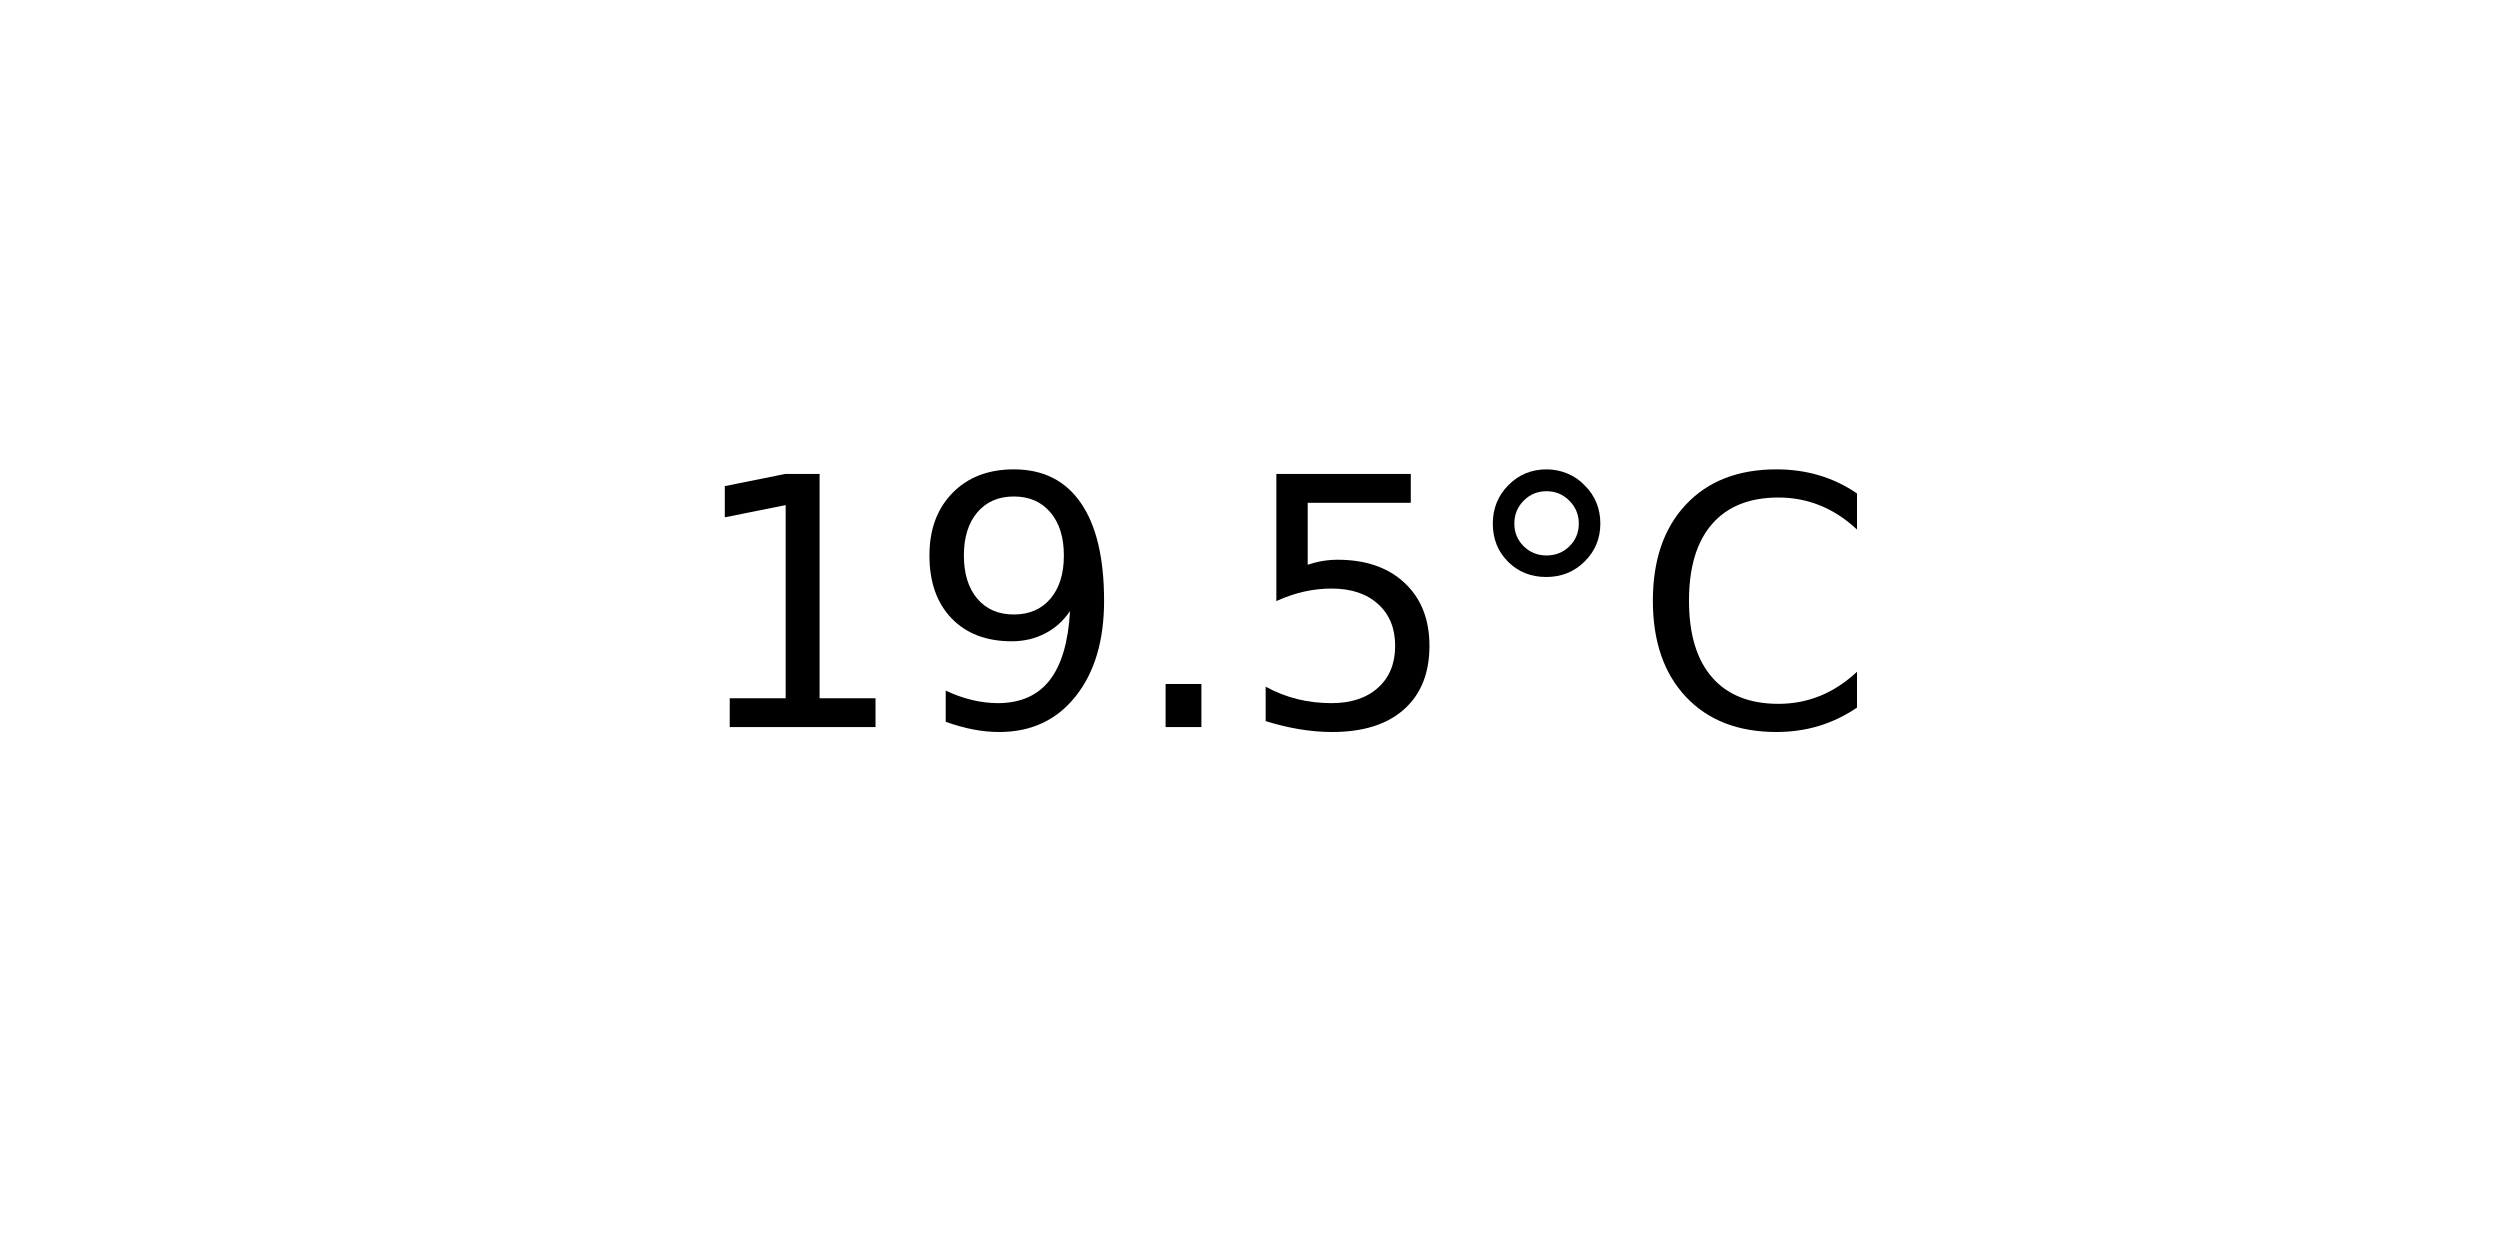
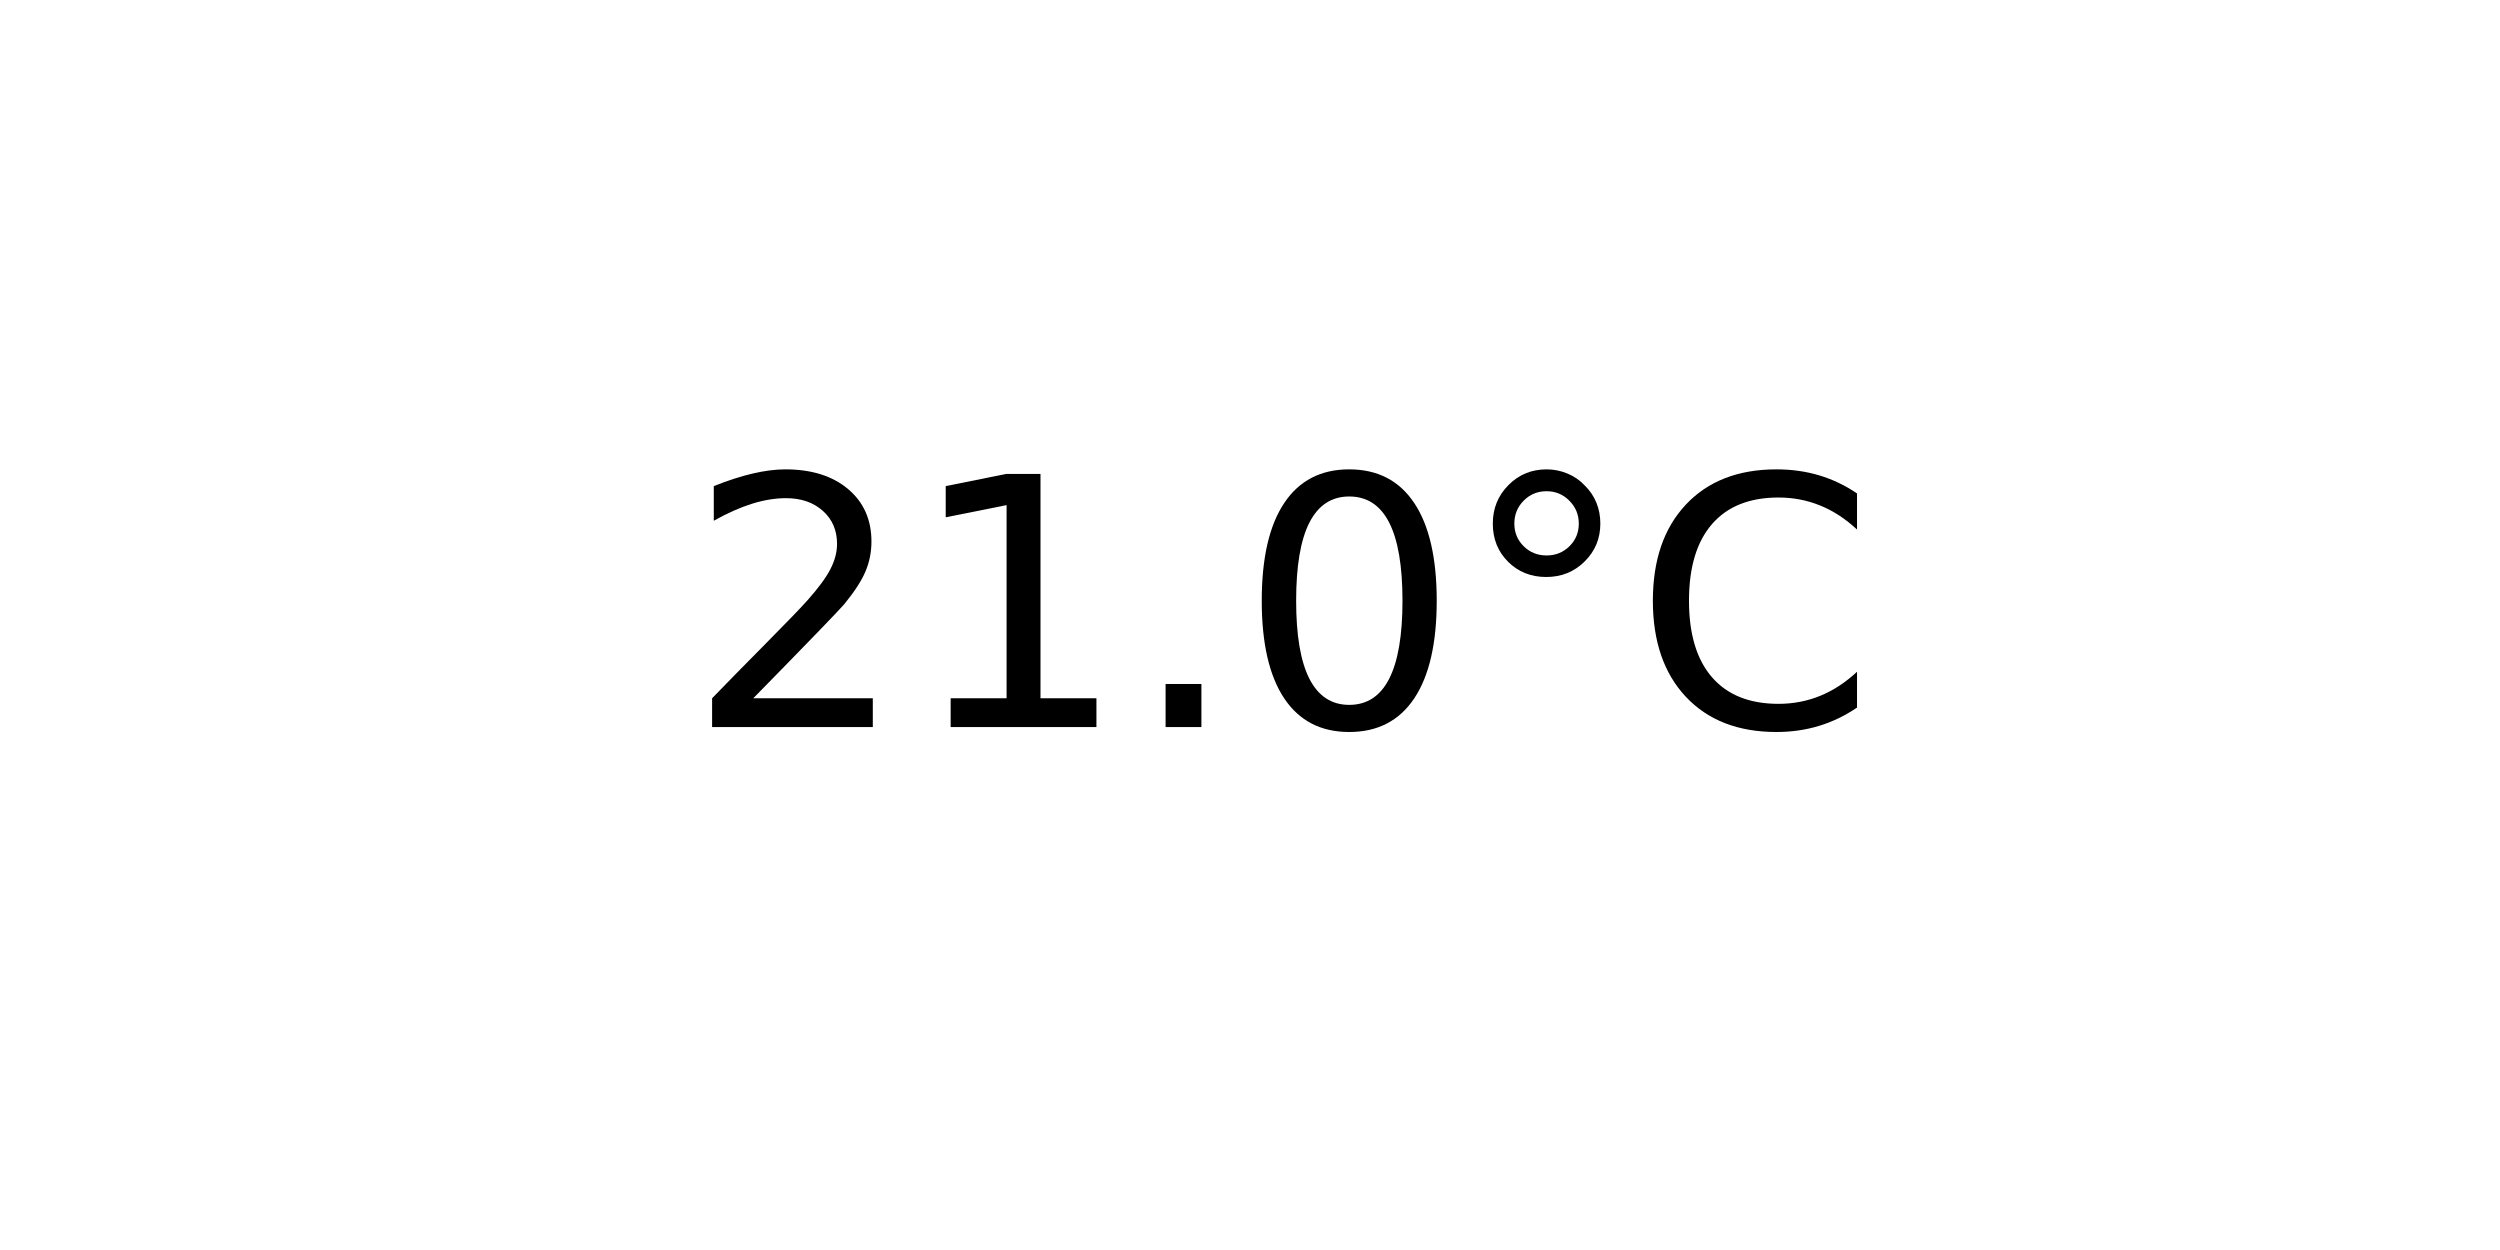
<svg xmlns="http://www.w3.org/2000/svg" xmlns:xlink="http://www.w3.org/1999/xlink" width="72pt" height="36pt" viewBox="0 0 72 36" version="1.1">
  <defs>
    <style type="text/css">*{stroke-linejoin: round; stroke-linecap: butt}</style>
  </defs>
  <g id="figure_1">
    <g id="axes_1">
      <g id="text_1">
        <g transform="translate(19.77578 20.93937) scale(0.1 -0.1)">
          <defs>
+             <path id="DejaVuSans-32" d="M 1228 531  L 3431 531  L 3431 0  L 469 0  L 469 531  Q 828 903 1448 1529  Q 2069 2156 2228 2338  Q 2531 2678 2651 2914  Q 2772 3150 2772 3378  Q 2772 3750 2511 3984  Q 2250 4219 1831 4219  Q 1534 4219 1204 4116  Q 875 4013 500 3803  L 500 4441  Q 881 4594 1212 4672  Q 1544 4750 1819 4750  Q 2544 4750 2975 4387  Q 3406 4025 3406 3419  Q 3406 3131 3298 2873  Q 3191 2616 2906 2266  Q 2828 2175 2409 1742  Q 1991 1309 1228 531  z " transform="scale(0.015625)" />
            <path id="DejaVuSans-31" d="M 794 531  L 1825 531  L 1825 4091  L 703 3866  L 703 4441  L 1819 4666  L 2450 4666  L 2450 531  L 3481 531  L 3481 0  L 794 0  L 794 531  z " transform="scale(0.015625)" />
-             <path id="DejaVuSans-39" d="M 703 97  L 703 672  Q 941 559 1184 500  Q 1428 441 1663 441  Q 2288 441 2617 861  Q 2947 1281 2994 2138  Q 2813 1869 2534 1725  Q 2256 1581 1919 1581  Q 1219 1581 811 2004  Q 403 2428 403 3163  Q 403 3881 828 4315  Q 1253 4750 1959 4750  Q 2769 4750 3195 4129  Q 3622 3509 3622 2328  Q 3622 1225 3098 567  Q 2575 -91 1691 -91  Q 1453 -91 1209 -44  Q 966 3 703 97  z M 1959 2075  Q 2384 2075 2632 2365  Q 2881 2656 2881 3163  Q 2881 3666 2632 3958  Q 2384 4250 1959 4250  Q 1534 4250 1286 3958  Q 1038 3666 1038 3163  Q 1038 2656 1286 2365  Q 1534 2075 1959 2075  z " transform="scale(0.015625)" />
            <path id="DejaVuSans-2e" d="M 684 794  L 1344 794  L 1344 0  L 684 0  L 684 794  z " transform="scale(0.015625)" />
-             <path id="DejaVuSans-35" d="M 691 4666  L 3169 4666  L 3169 4134  L 1269 4134  L 1269 2991  Q 1406 3038 1543 3061  Q 1681 3084 1819 3084  Q 2600 3084 3056 2656  Q 3513 2228 3513 1497  Q 3513 744 3044 326  Q 2575 -91 1722 -91  Q 1428 -91 1123 -41  Q 819 9 494 109  L 494 744  Q 775 591 1075 516  Q 1375 441 1709 441  Q 2250 441 2565 725  Q 2881 1009 2881 1497  Q 2881 1984 2565 2268  Q 2250 2553 1709 2553  Q 1456 2553 1204 2497  Q 953 2441 691 2322  L 691 4666  z " transform="scale(0.015625)" />
+             <path id="DejaVuSans-30" d="M 2034 4250  Q 1547 4250 1301 3770  Q 1056 3291 1056 2328  Q 1056 1369 1301 889  Q 1547 409 2034 409  Q 2525 409 2770 889  Q 3016 1369 3016 2328  Q 3016 3291 2770 3770  Q 2525 4250 2034 4250  z M 2034 4750  Q 2819 4750 3233 4129  Q 3647 3509 3647 2328  Q 3647 1150 3233 529  Q 2819 -91 2034 -91  Q 1250 -91 836 529  Q 422 1150 422 2328  Q 422 3509 836 4129  Q 1250 4750 2034 4750  z " transform="scale(0.015625)" />
            <path id="DejaVuSans-b0" d="M 1600 4347  Q 1350 4347 1178 4173  Q 1006 4000 1006 3750  Q 1006 3503 1178 3333  Q 1350 3163 1600 3163  Q 1850 3163 2022 3333  Q 2194 3503 2194 3750  Q 2194 3997 2020 4172  Q 1847 4347 1600 4347  z M 1600 4750  Q 1800 4750 1984 4673  Q 2169 4597 2303 4453  Q 2447 4313 2519 4134  Q 2591 3956 2591 3750  Q 2591 3338 2302 3052  Q 2013 2766 1594 2766  Q 1172 2766 890 3047  Q 609 3328 609 3750  Q 609 4169 896 4459  Q 1184 4750 1600 4750  z " transform="scale(0.015625)" />
            <path id="DejaVuSans-43" d="M 4122 4306  L 4122 3641  Q 3803 3938 3442 4084  Q 3081 4231 2675 4231  Q 1875 4231 1450 3742  Q 1025 3253 1025 2328  Q 1025 1406 1450 917  Q 1875 428 2675 428  Q 3081 428 3442 575  Q 3803 722 4122 1019  L 4122 359  Q 3791 134 3420 21  Q 3050 -91 2638 -91  Q 1578 -91 968 557  Q 359 1206 359 2328  Q 359 3453 968 4101  Q 1578 4750 2638 4750  Q 3056 4750 3426 4639  Q 3797 4528 4122 4306  z " transform="scale(0.015625)" />
          </defs>
-           <use xlink:href="#DejaVuSans-31" />
-           <use xlink:href="#DejaVuSans-39" x="63.623" />
+           <use xlink:href="#DejaVuSans-32" />
+           <use xlink:href="#DejaVuSans-31" x="63.623" />
          <use xlink:href="#DejaVuSans-2e" x="127.246" />
-           <use xlink:href="#DejaVuSans-35" x="159.033" />
+           <use xlink:href="#DejaVuSans-30" x="159.033" />
          <use xlink:href="#DejaVuSans-b0" x="222.656" />
          <use xlink:href="#DejaVuSans-43" x="272.656" />
        </g>
      </g>
    </g>
  </g>
</svg>
